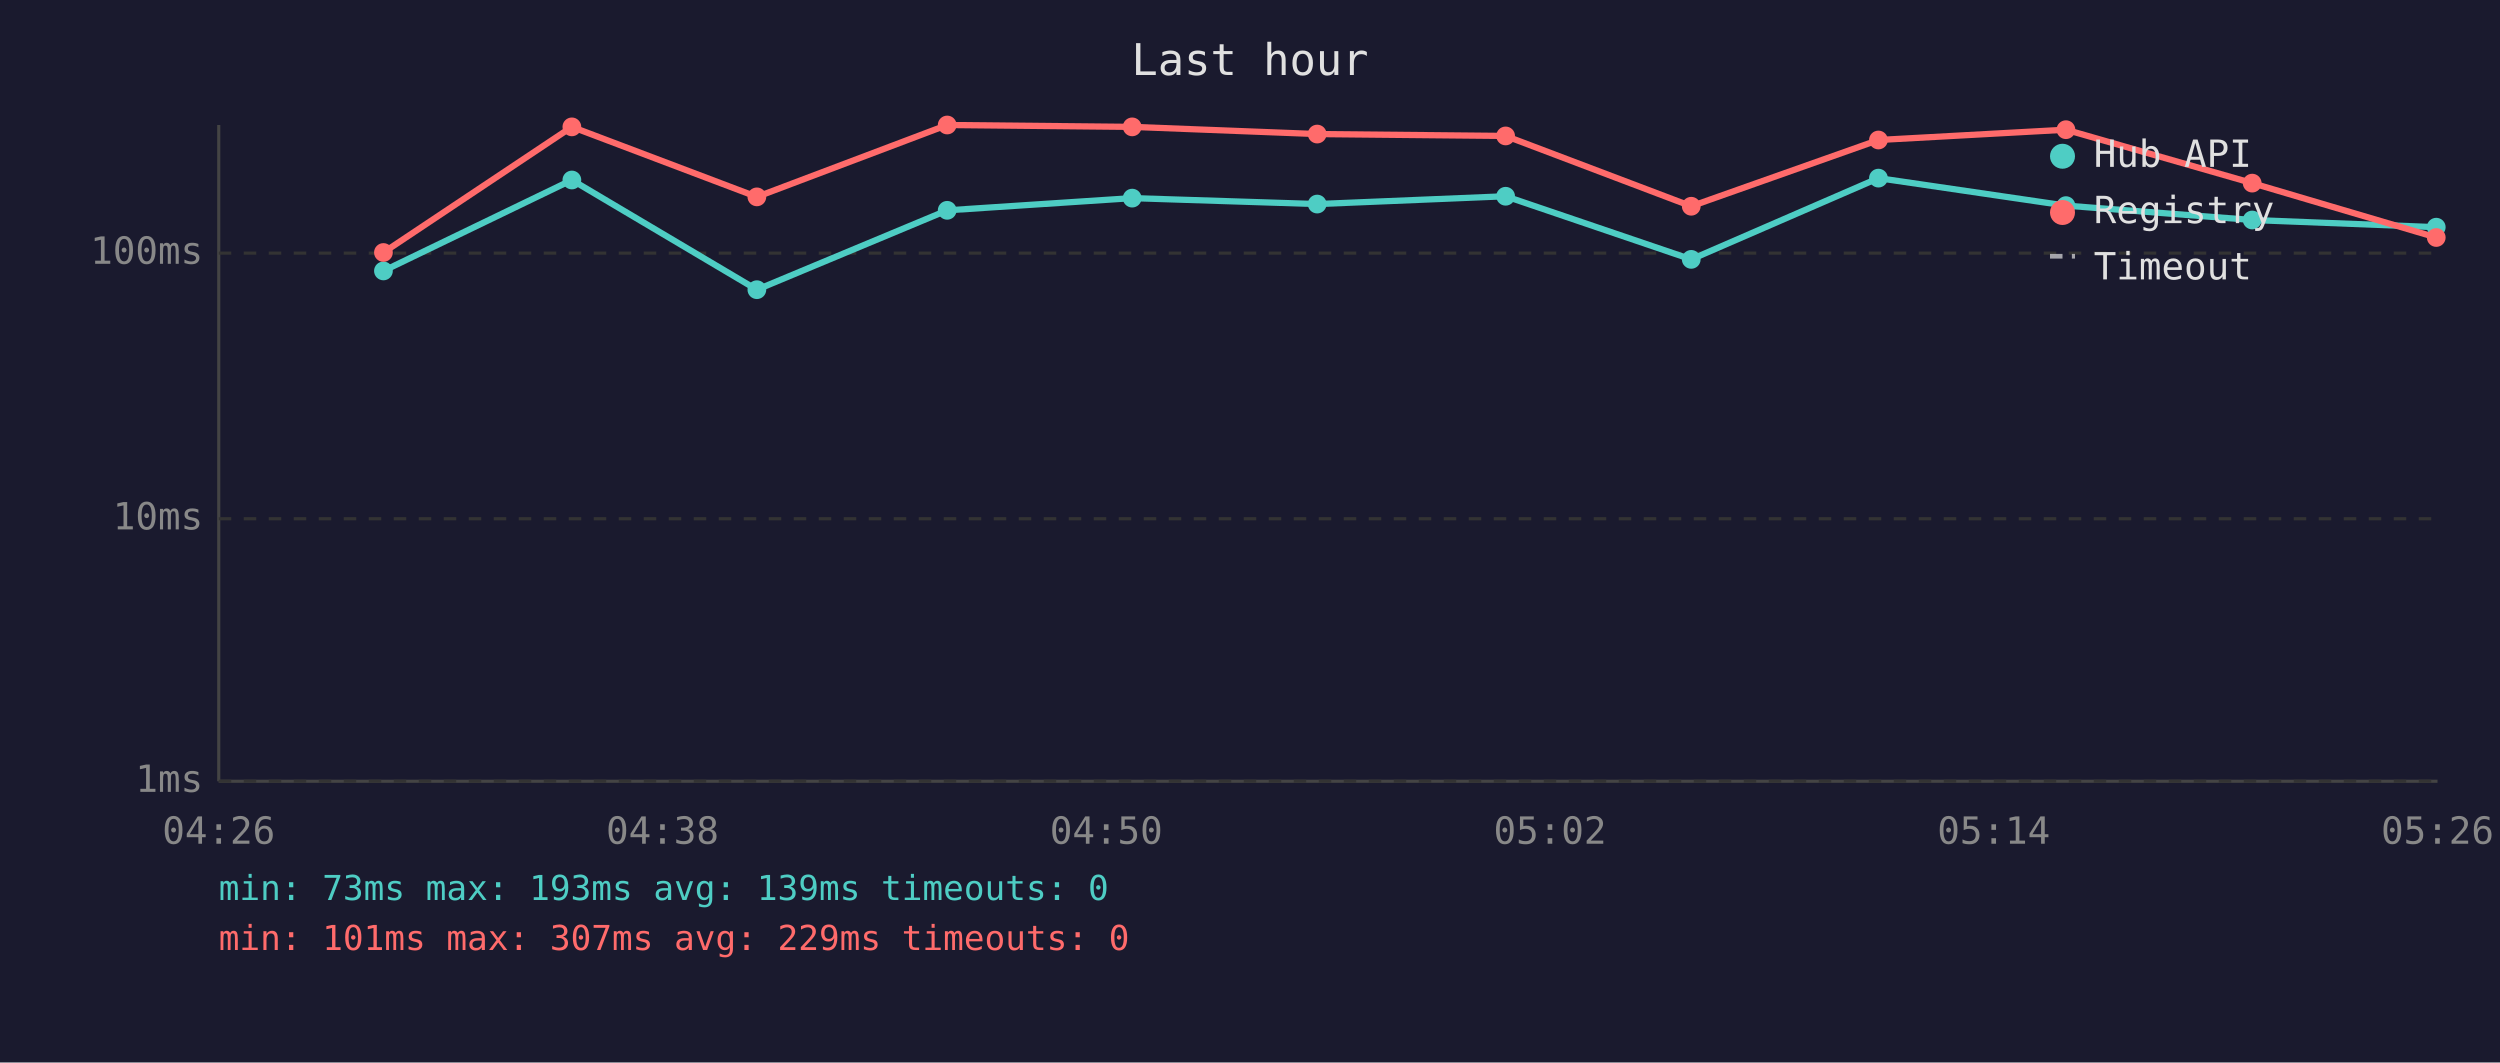
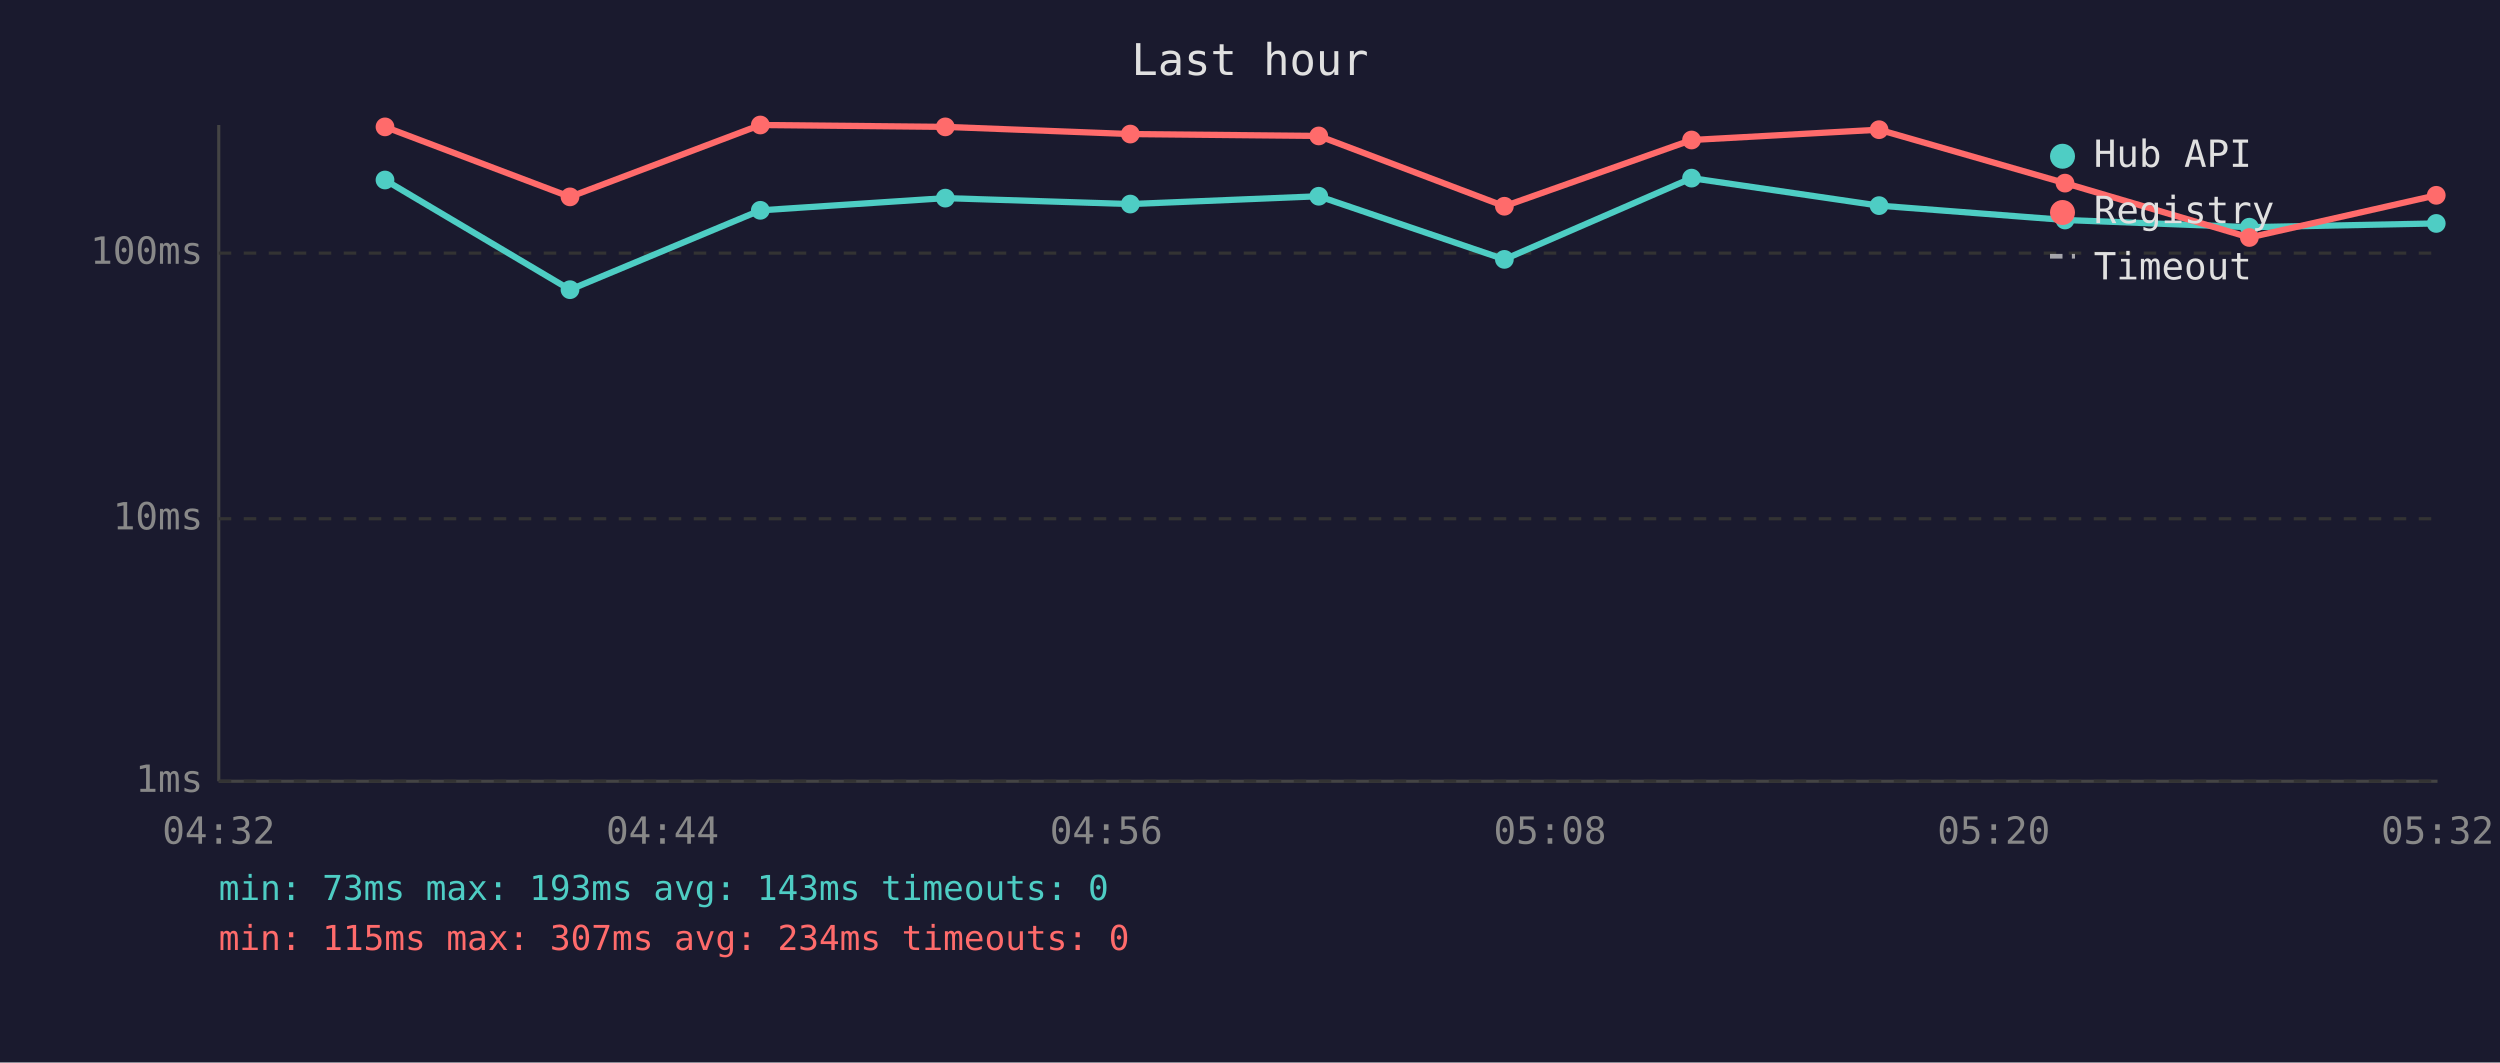
<svg xmlns="http://www.w3.org/2000/svg" viewBox="0 0 800 340" font-family="monospace" font-size="12">
  <rect width="800" height="340" fill="#1a1a2e" />
  <text x="400" y="24" fill="#e0e0e0" font-size="14" text-anchor="middle">Last hour</text>
  <line x1="70" y1="40" x2="70" y2="250" stroke="#444" stroke-width="1" />
  <line x1="70" y1="250" x2="780" y2="250" stroke="#444" stroke-width="1" />
  <line x1="70" y1="250" x2="780" y2="250" stroke="#333" stroke-width="1" stroke-dasharray="4" />
  <text x="65" y="250" fill="#888" text-anchor="end" dominant-baseline="middle">1ms</text>
  <line x1="70" y1="166" x2="780" y2="166" stroke="#333" stroke-width="1" stroke-dasharray="4" />
  <text x="65" y="166" fill="#888" text-anchor="end" dominant-baseline="middle">10ms</text>
  <line x1="70" y1="81" x2="780" y2="81" stroke="#333" stroke-width="1" stroke-dasharray="4" />
  <text x="65" y="81" fill="#888" text-anchor="end" dominant-baseline="middle">100ms</text>
-   <text x="70" y="270" fill="#888" text-anchor="middle">04:26</text>
-   <text x="212" y="270" fill="#888" text-anchor="middle">04:38</text>
-   <text x="354" y="270" fill="#888" text-anchor="middle">04:50</text>
-   <text x="496" y="270" fill="#888" text-anchor="middle">05:02</text>
-   <text x="638" y="270" fill="#888" text-anchor="middle">05:14</text>
-   <text x="780" y="270" fill="#888" text-anchor="middle">05:26</text>
-   <polyline points="122.7,86.7 183.0,57.6 242.2,92.7 303.1,67.3 362.3,63.4 421.5,65.3 481.8,62.8 541.2,83.0 601.1,57.0 661.1,65.8 720.7,70.4 779.6,72.7" fill="none" stroke="#4ecdc4" stroke-width="2" opacity="1" />
-   <circle cx="122.7" cy="86.7" r="3" fill="#4ecdc4" />
-   <circle cx="183.0" cy="57.6" r="3" fill="#4ecdc4" />
-   <circle cx="242.2" cy="92.7" r="3" fill="#4ecdc4" />
-   <circle cx="303.1" cy="67.3" r="3" fill="#4ecdc4" />
-   <circle cx="362.3" cy="63.4" r="3" fill="#4ecdc4" />
-   <circle cx="421.5" cy="65.3" r="3" fill="#4ecdc4" />
-   <circle cx="481.8" cy="62.8" r="3" fill="#4ecdc4" />
-   <circle cx="541.2" cy="83.0" r="3" fill="#4ecdc4" />
-   <circle cx="601.1" cy="57.0" r="3" fill="#4ecdc4" />
-   <circle cx="661.1" cy="65.8" r="3" fill="#4ecdc4" />
-   <circle cx="720.7" cy="70.4" r="3" fill="#4ecdc4" />
-   <circle cx="779.6" cy="72.7" r="3" fill="#4ecdc4" />
-   <polyline points="122.7,80.8 183.0,40.6 242.2,63.0 303.1,40.0 362.3,40.6 421.5,42.9 481.8,43.5 541.2,66.0 601.1,44.8 661.1,41.5 720.7,58.6 779.6,76.0" fill="none" stroke="#ff6b6b" stroke-width="2" opacity="1" />
-   <circle cx="122.7" cy="80.8" r="3" fill="#ff6b6b" />
-   <circle cx="183.0" cy="40.6" r="3" fill="#ff6b6b" />
-   <circle cx="242.2" cy="63.0" r="3" fill="#ff6b6b" />
-   <circle cx="303.1" cy="40.0" r="3" fill="#ff6b6b" />
-   <circle cx="362.3" cy="40.6" r="3" fill="#ff6b6b" />
-   <circle cx="421.5" cy="42.9" r="3" fill="#ff6b6b" />
-   <circle cx="481.8" cy="43.5" r="3" fill="#ff6b6b" />
-   <circle cx="541.2" cy="66.0" r="3" fill="#ff6b6b" />
-   <circle cx="601.1" cy="44.8" r="3" fill="#ff6b6b" />
-   <circle cx="661.1" cy="41.5" r="3" fill="#ff6b6b" />
-   <circle cx="720.7" cy="58.6" r="3" fill="#ff6b6b" />
-   <circle cx="779.6" cy="76.0" r="3" fill="#ff6b6b" />
+   <text x="70" y="270" fill="#888" text-anchor="middle">04:32</text>
+   <text x="212" y="270" fill="#888" text-anchor="middle">04:44</text>
+   <text x="354" y="270" fill="#888" text-anchor="middle">04:56</text>
+   <text x="496" y="270" fill="#888" text-anchor="middle">05:08</text>
+   <text x="638" y="270" fill="#888" text-anchor="middle">05:20</text>
+   <text x="780" y="270" fill="#888" text-anchor="middle">05:32</text>
+   <polyline points="123.2,57.6 182.4,92.7 243.3,67.3 302.5,63.4 361.7,65.3 422.0,62.8 481.4,83.0 541.3,57.0 601.3,65.8 660.8,70.4 719.8,72.7 779.6,71.5" fill="none" stroke="#4ecdc4" stroke-width="2" opacity="1" />
+   <circle cx="123.2" cy="57.6" r="3" fill="#4ecdc4" />
+   <circle cx="182.4" cy="92.7" r="3" fill="#4ecdc4" />
+   <circle cx="243.3" cy="67.3" r="3" fill="#4ecdc4" />
+   <circle cx="302.5" cy="63.4" r="3" fill="#4ecdc4" />
+   <circle cx="361.7" cy="65.3" r="3" fill="#4ecdc4" />
+   <circle cx="422.0" cy="62.8" r="3" fill="#4ecdc4" />
+   <circle cx="481.4" cy="83.0" r="3" fill="#4ecdc4" />
+   <circle cx="541.3" cy="57.0" r="3" fill="#4ecdc4" />
+   <circle cx="601.3" cy="65.8" r="3" fill="#4ecdc4" />
+   <circle cx="660.8" cy="70.4" r="3" fill="#4ecdc4" />
+   <circle cx="719.8" cy="72.7" r="3" fill="#4ecdc4" />
+   <circle cx="779.6" cy="71.5" r="3" fill="#4ecdc4" />
+   <polyline points="123.2,40.6 182.4,63.0 243.3,40.0 302.5,40.6 361.7,42.9 422.0,43.5 481.4,66.0 541.3,44.8 601.3,41.5 660.8,58.6 719.8,76.0 779.6,62.5" fill="none" stroke="#ff6b6b" stroke-width="2" opacity="1" />
+   <circle cx="123.2" cy="40.6" r="3" fill="#ff6b6b" />
+   <circle cx="182.4" cy="63.0" r="3" fill="#ff6b6b" />
+   <circle cx="243.3" cy="40.0" r="3" fill="#ff6b6b" />
+   <circle cx="302.5" cy="40.6" r="3" fill="#ff6b6b" />
+   <circle cx="361.7" cy="42.9" r="3" fill="#ff6b6b" />
+   <circle cx="422.0" cy="43.5" r="3" fill="#ff6b6b" />
+   <circle cx="481.4" cy="66.0" r="3" fill="#ff6b6b" />
+   <circle cx="541.3" cy="44.8" r="3" fill="#ff6b6b" />
+   <circle cx="601.3" cy="41.5" r="3" fill="#ff6b6b" />
+   <circle cx="660.8" cy="58.6" r="3" fill="#ff6b6b" />
+   <circle cx="719.8" cy="76.0" r="3" fill="#ff6b6b" />
+   <circle cx="779.6" cy="62.5" r="3" fill="#ff6b6b" />
  <circle cx="660" cy="50" r="4" fill="#4ecdc4" />
  <text x="670" y="50" fill="#e0e0e0" dominant-baseline="middle">Hub API</text>
  <circle cx="660" cy="68" r="4" fill="#ff6b6b" />
  <text x="670" y="68" fill="#e0e0e0" dominant-baseline="middle">Registry</text>
  <line x1="656" y1="82" x2="664" y2="82" stroke="#e0e0e0" stroke-width="1.5" stroke-dasharray="4,3" opacity="0.7" />
  <text x="670" y="86" fill="#e0e0e0" dominant-baseline="middle">Timeout</text>
-   <text x="70" y="288" fill="#4ecdc4" font-size="11">min: 73ms  max: 193ms  avg: 139ms  timeouts: 0</text>
-   <text x="70" y="304" fill="#ff6b6b" font-size="11">min: 101ms  max: 307ms  avg: 229ms  timeouts: 0</text>
+   <text x="70" y="288" fill="#4ecdc4" font-size="11">min: 73ms  max: 193ms  avg: 143ms  timeouts: 0</text>
+   <text x="70" y="304" fill="#ff6b6b" font-size="11">min: 115ms  max: 307ms  avg: 234ms  timeouts: 0</text>
</svg>
